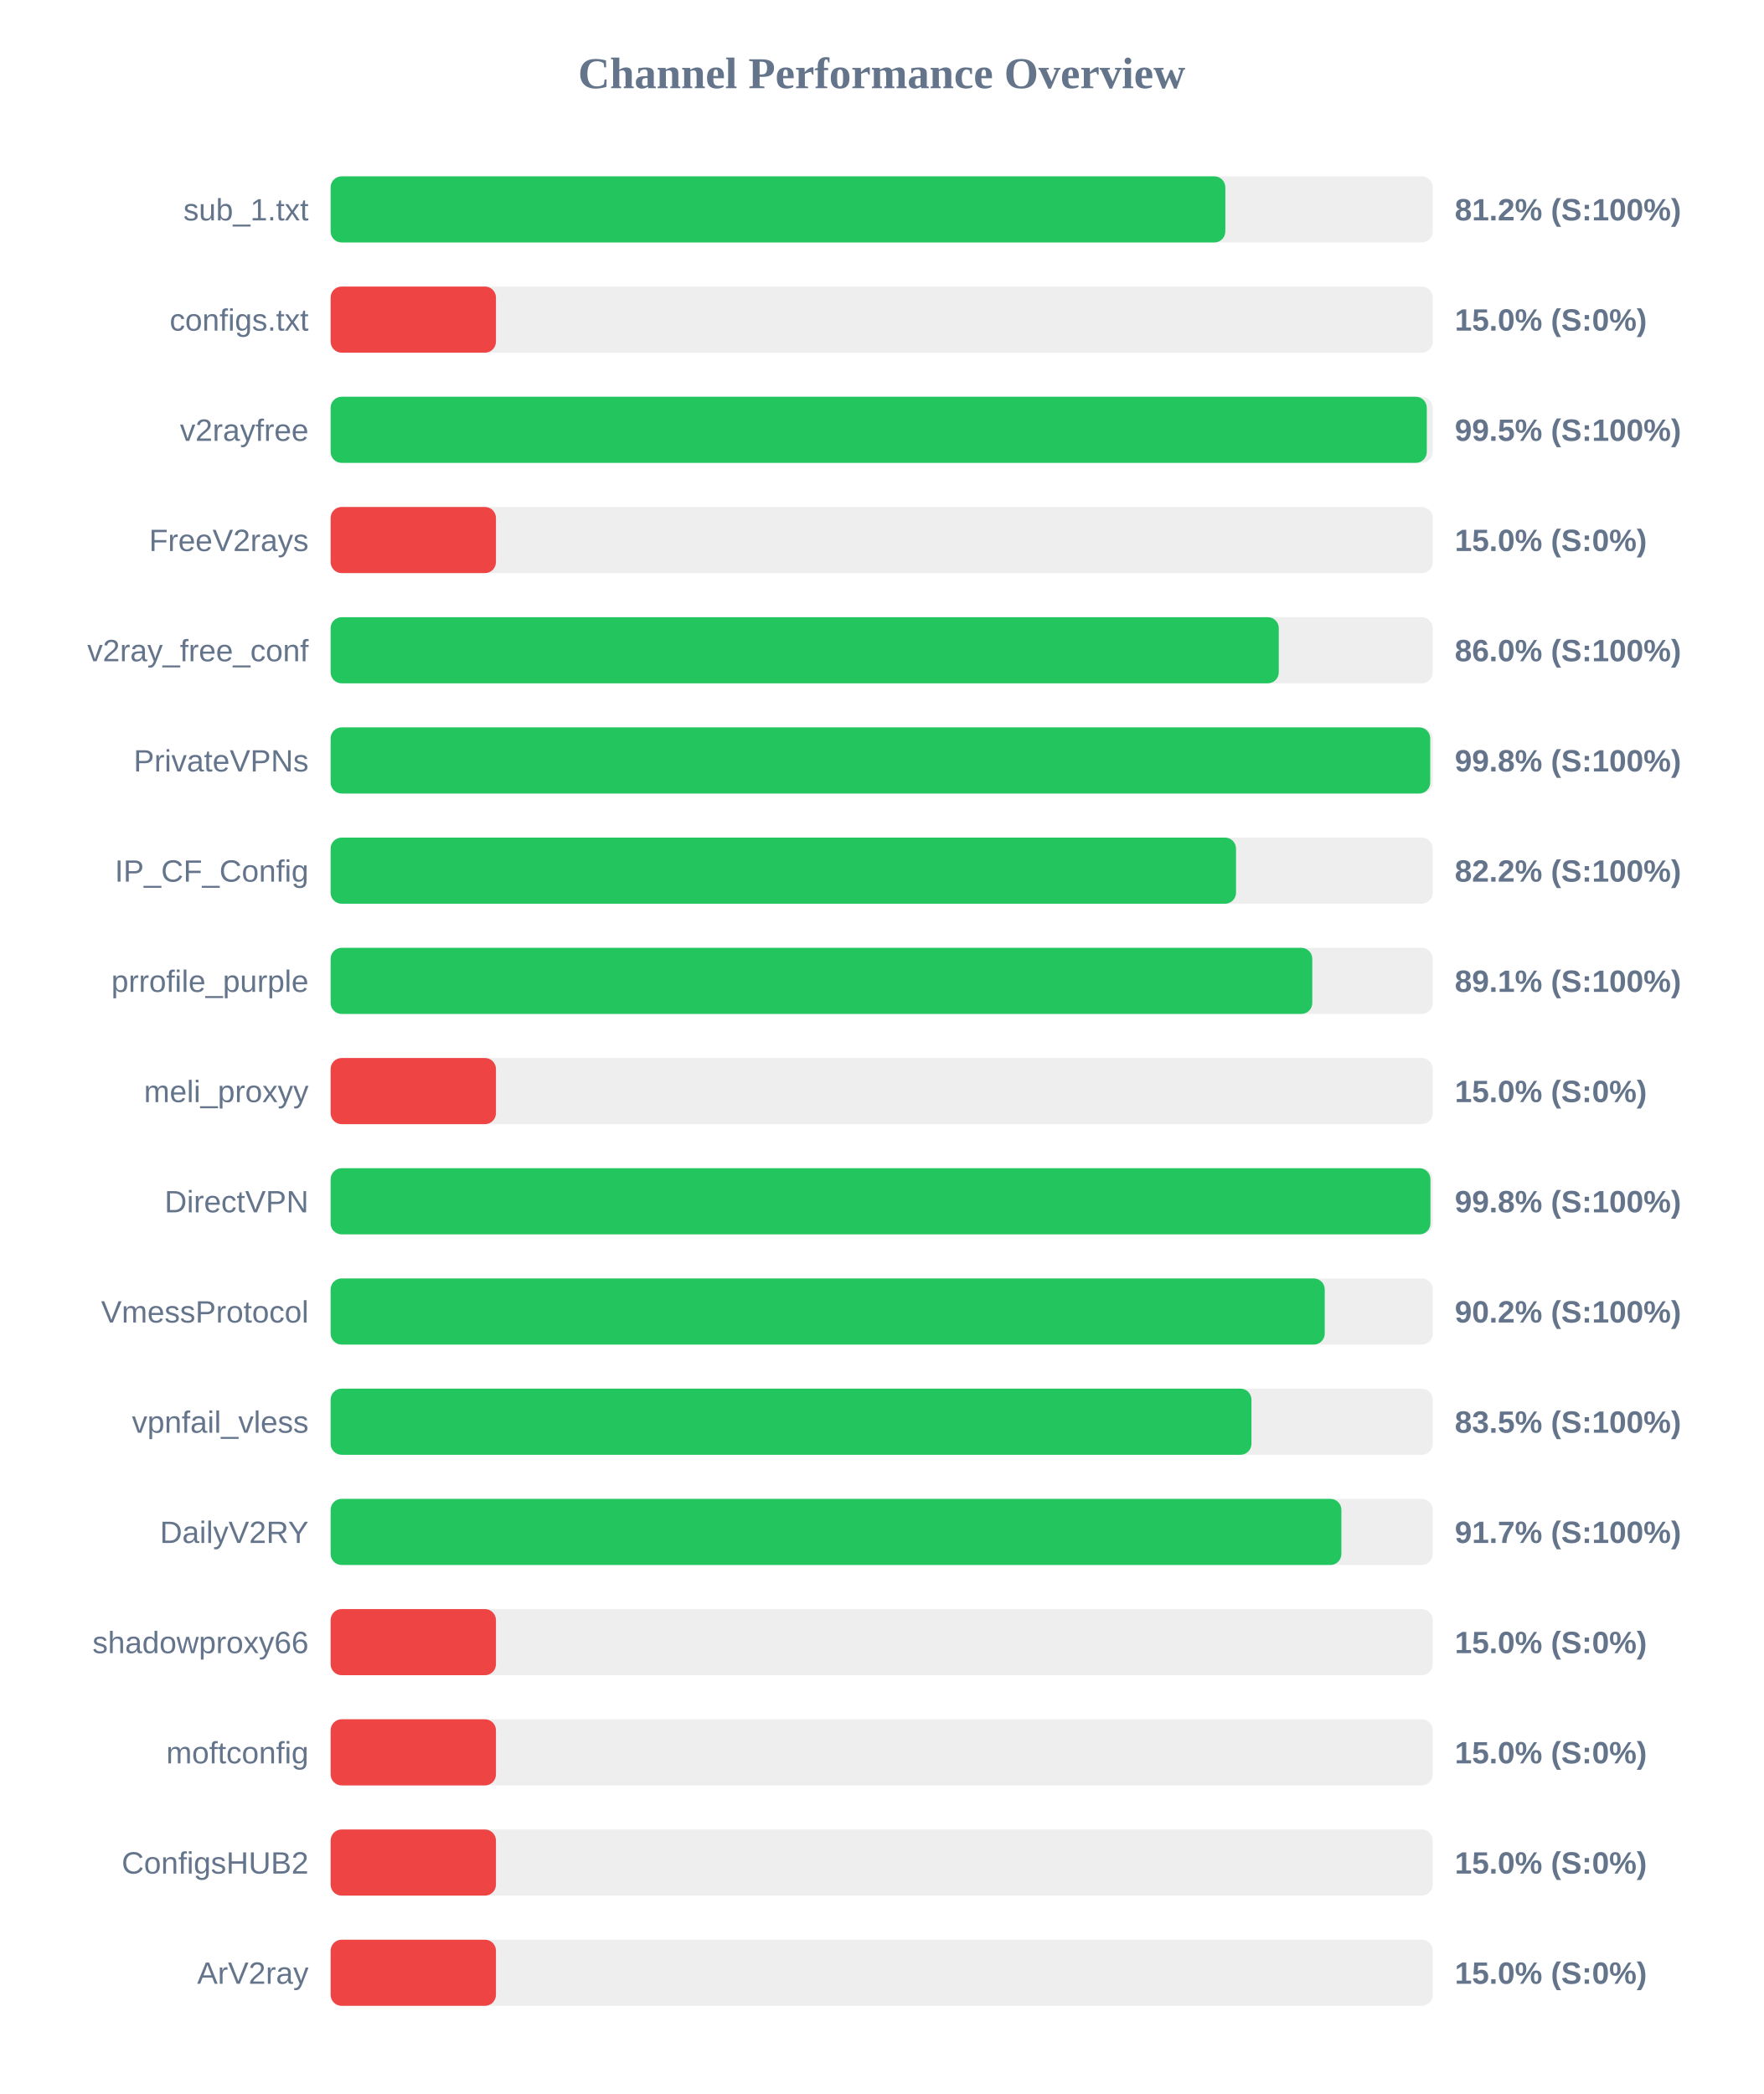
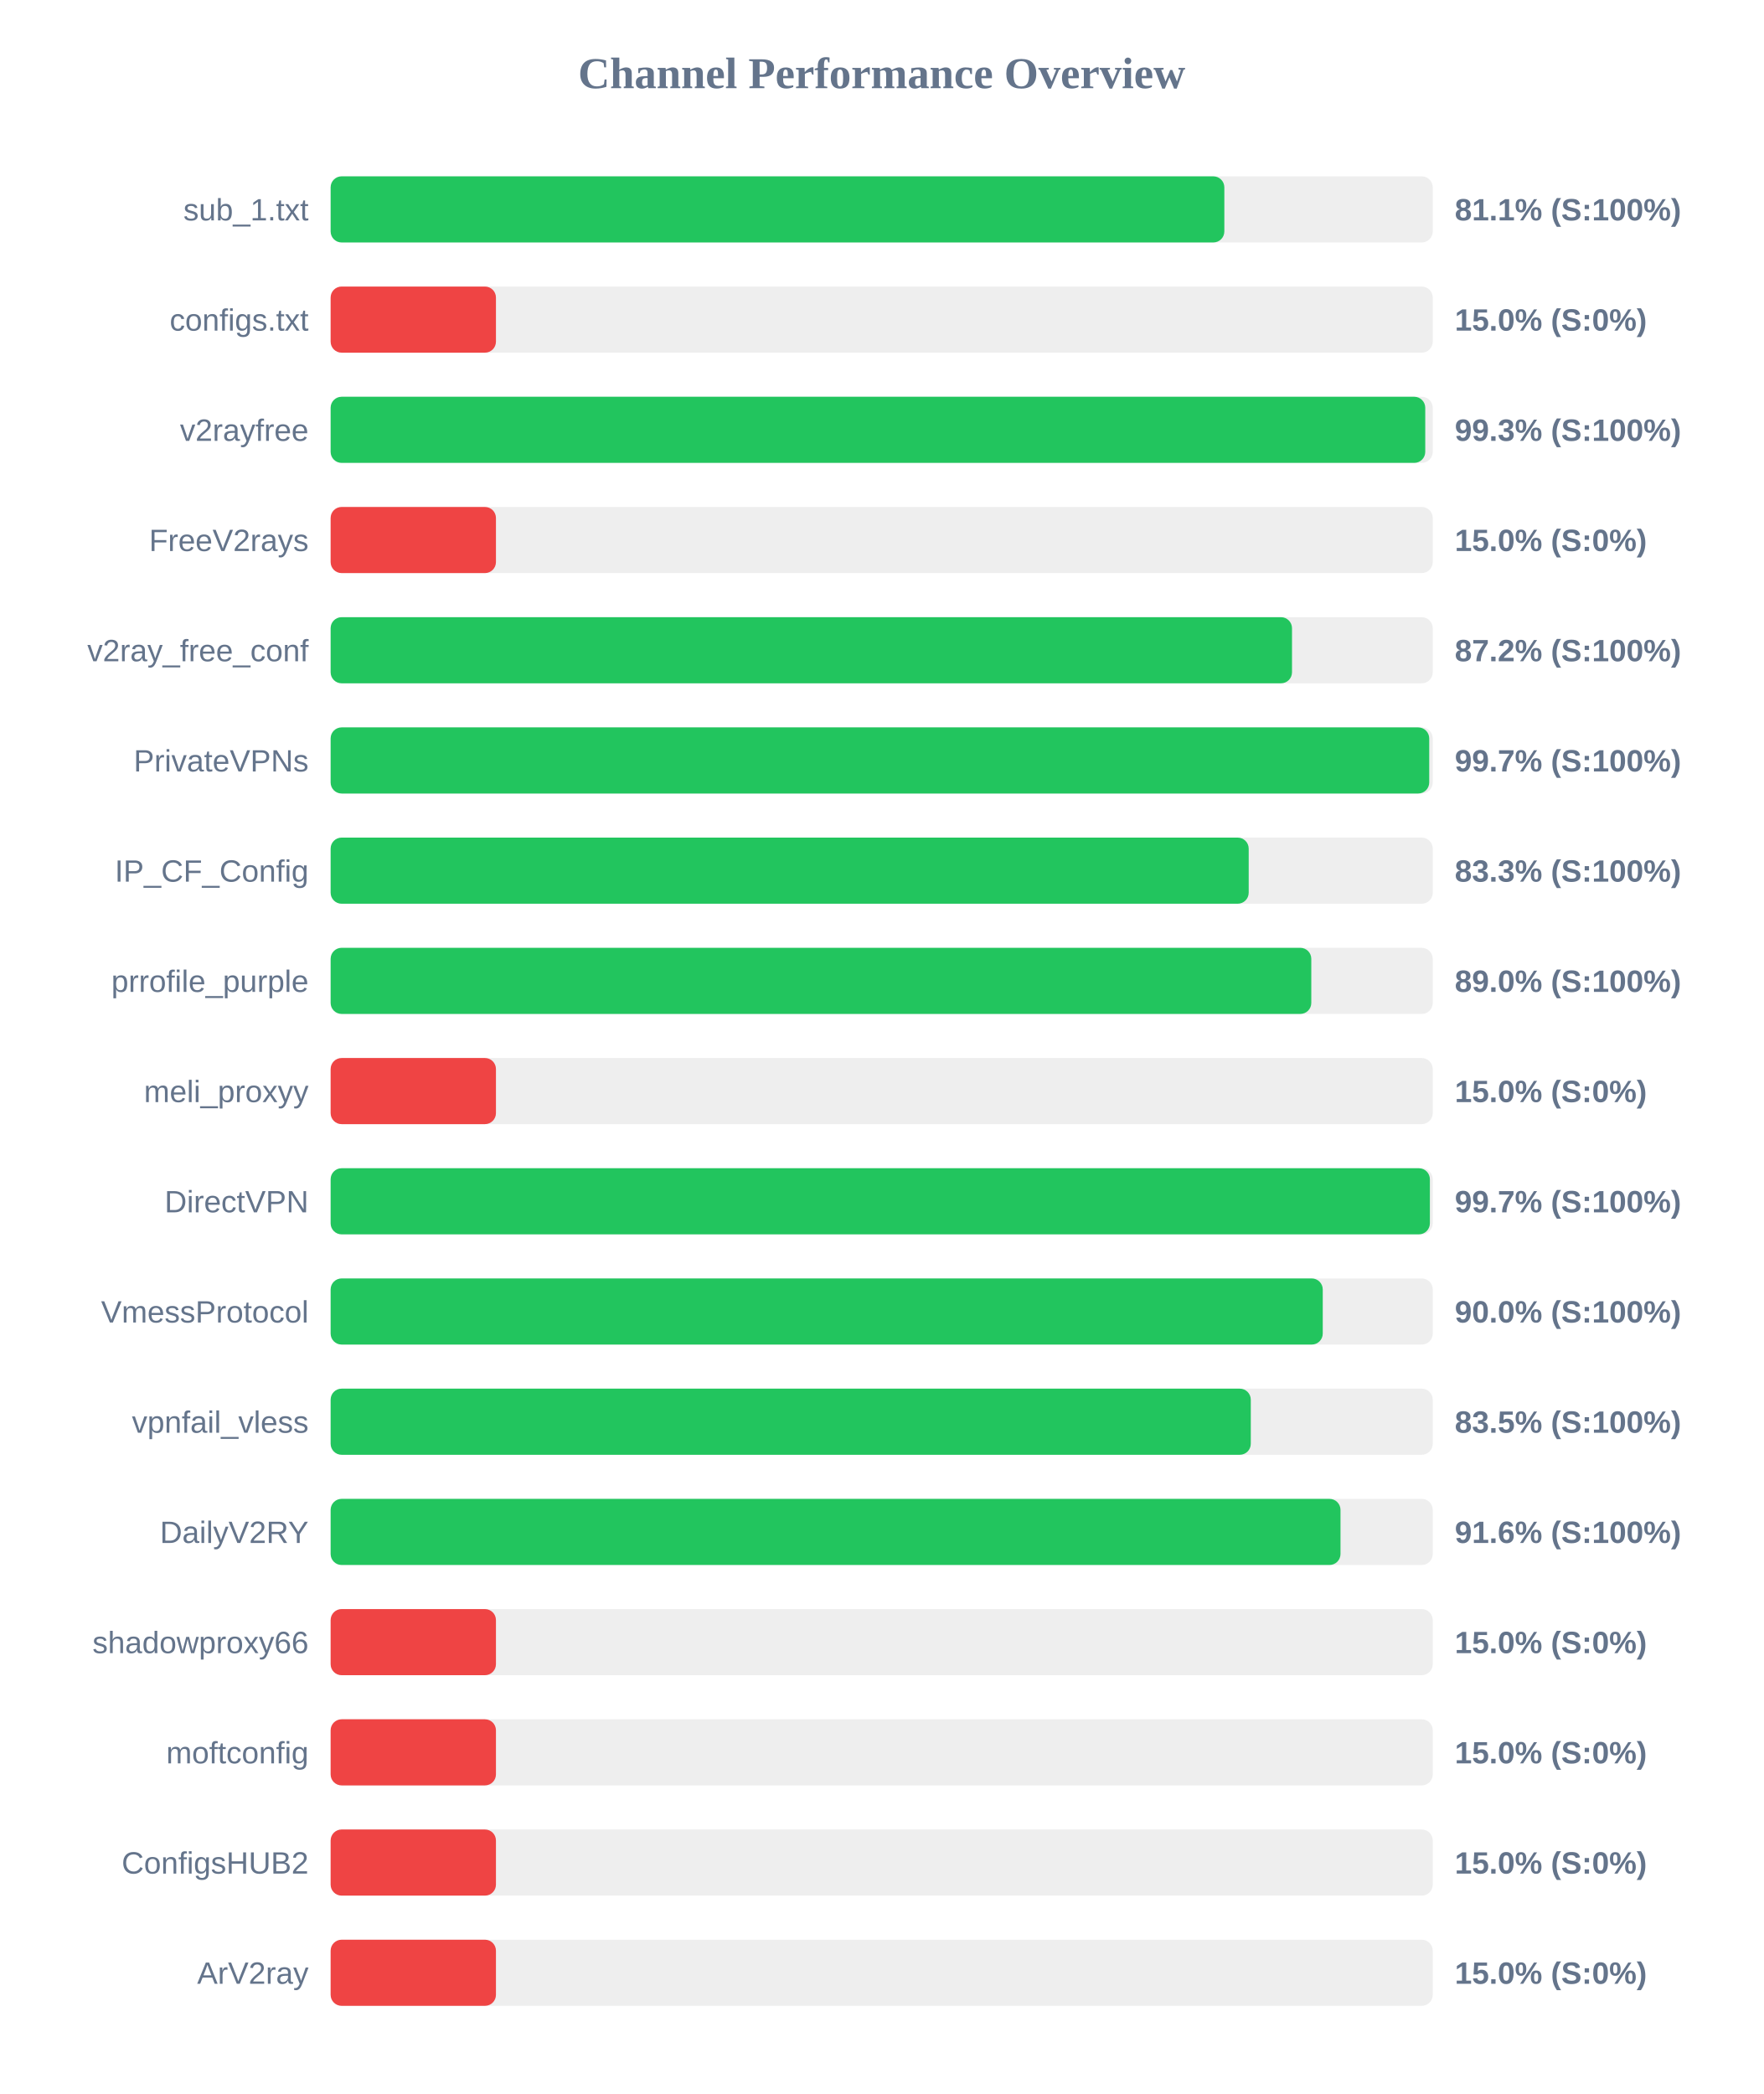
<svg xmlns="http://www.w3.org/2000/svg" width="800" height="950" version="1.1">
  <style>
        .row { font: 14px Arial; fill: #64748b; }
        .score { font: bold 14px Arial; fill: #64748b; }
    </style>
  <text x="400" y="40" text-anchor="middle" font-size="20px" font-weight="bold" fill="#64748b">Channel Performance Overview</text>
  <rect x="150" y="80" width="500" height="30" fill="#eee" rx="5" />
-   <rect x="150" y="80" width="405.9" height="30" fill="#22c55e" rx="5" />
+   <rect x="150" y="80" width="405.45" height="30" fill="#22c55e" rx="5" />
  <text x="140" y="100" text-anchor="end" class="row">sub_1.txt</text>
-   <text x="660" y="100" text-anchor="start" class="score">81.2% (S:100%)</text>
+   <text x="660" y="100" text-anchor="start" class="score">81.1% (S:100%)</text>
  <rect x="150" y="130" width="500" height="30" fill="#eee" rx="5" />
  <rect x="150" y="130" width="75.0" height="30" fill="#ef4444" rx="5" />
  <text x="140" y="150" text-anchor="end" class="row">configs.txt</text>
  <text x="660" y="150" text-anchor="start" class="score">15.0% (S:0%)</text>
  <rect x="150" y="180" width="500" height="30" fill="#eee" rx="5" />
-   <rect x="150" y="180" width="497.3" height="30" fill="#22c55e" rx="5" />
+   <rect x="150" y="180" width="496.6" height="30" fill="#22c55e" rx="5" />
  <text x="140" y="200" text-anchor="end" class="row">v2rayfree</text>
-   <text x="660" y="200" text-anchor="start" class="score">99.5% (S:100%)</text>
+   <text x="660" y="200" text-anchor="start" class="score">99.3% (S:100%)</text>
  <rect x="150" y="230" width="500" height="30" fill="#eee" rx="5" />
  <rect x="150" y="230" width="75.0" height="30" fill="#ef4444" rx="5" />
  <text x="140" y="250" text-anchor="end" class="row">FreeV2rays</text>
  <text x="660" y="250" text-anchor="start" class="score">15.0% (S:0%)</text>
  <rect x="150" y="280" width="500" height="30" fill="#eee" rx="5" />
-   <rect x="150" y="280" width="430.15" height="30" fill="#22c55e" rx="5" />
+   <rect x="150" y="280" width="436.15" height="30" fill="#22c55e" rx="5" />
  <text x="140" y="300" text-anchor="end" class="row">v2ray_free_conf</text>
-   <text x="660" y="300" text-anchor="start" class="score">86.0% (S:100%)</text>
+   <text x="660" y="300" text-anchor="start" class="score">87.2% (S:100%)</text>
  <rect x="150" y="330" width="500" height="30" fill="#eee" rx="5" />
-   <rect x="150" y="330" width="498.85" height="30" fill="#22c55e" rx="5" />
+   <rect x="150" y="330" width="498.4" height="30" fill="#22c55e" rx="5" />
  <text x="140" y="350" text-anchor="end" class="row">PrivateVPNs</text>
-   <text x="660" y="350" text-anchor="start" class="score">99.8% (S:100%)</text>
+   <text x="660" y="350" text-anchor="start" class="score">99.7% (S:100%)</text>
  <rect x="150" y="380" width="500" height="30" fill="#eee" rx="5" />
-   <rect x="150" y="380" width="410.75" height="30" fill="#22c55e" rx="5" />
+   <rect x="150" y="380" width="416.5" height="30" fill="#22c55e" rx="5" />
  <text x="140" y="400" text-anchor="end" class="row">IP_CF_Config</text>
-   <text x="660" y="400" text-anchor="start" class="score">82.2% (S:100%)</text>
+   <text x="660" y="400" text-anchor="start" class="score">83.3% (S:100%)</text>
  <rect x="150" y="430" width="500" height="30" fill="#eee" rx="5" />
-   <rect x="150" y="430" width="445.35" height="30" fill="#22c55e" rx="5" />
+   <rect x="150" y="430" width="444.9" height="30" fill="#22c55e" rx="5" />
  <text x="140" y="450" text-anchor="end" class="row">prrofile_purple</text>
-   <text x="660" y="450" text-anchor="start" class="score">89.1% (S:100%)</text>
+   <text x="660" y="450" text-anchor="start" class="score">89.0% (S:100%)</text>
  <rect x="150" y="480" width="500" height="30" fill="#eee" rx="5" />
  <rect x="150" y="480" width="75.0" height="30" fill="#ef4444" rx="5" />
  <text x="140" y="500" text-anchor="end" class="row">meli_proxyy</text>
  <text x="660" y="500" text-anchor="start" class="score">15.0% (S:0%)</text>
  <rect x="150" y="530" width="500" height="30" fill="#eee" rx="5" />
-   <rect x="150" y="530" width="498.95" height="30" fill="#22c55e" rx="5" />
+   <rect x="150" y="530" width="498.7" height="30" fill="#22c55e" rx="5" />
  <text x="140" y="550" text-anchor="end" class="row">DirectVPN</text>
-   <text x="660" y="550" text-anchor="start" class="score">99.8% (S:100%)</text>
+   <text x="660" y="550" text-anchor="start" class="score">99.7% (S:100%)</text>
  <rect x="150" y="580" width="500" height="30" fill="#eee" rx="5" />
-   <rect x="150" y="580" width="451.0" height="30" fill="#22c55e" rx="5" />
+   <rect x="150" y="580" width="450.1" height="30" fill="#22c55e" rx="5" />
  <text x="140" y="600" text-anchor="end" class="row">VmessProtocol</text>
-   <text x="660" y="600" text-anchor="start" class="score">90.2% (S:100%)</text>
+   <text x="660" y="600" text-anchor="start" class="score">90.0% (S:100%)</text>
  <rect x="150" y="630" width="500" height="30" fill="#eee" rx="5" />
-   <rect x="150" y="630" width="417.75" height="30" fill="#22c55e" rx="5" />
+   <rect x="150" y="630" width="417.45" height="30" fill="#22c55e" rx="5" />
  <text x="140" y="650" text-anchor="end" class="row">vpnfail_vless</text>
  <text x="660" y="650" text-anchor="start" class="score">83.5% (S:100%)</text>
  <rect x="150" y="680" width="500" height="30" fill="#eee" rx="5" />
-   <rect x="150" y="680" width="458.55" height="30" fill="#22c55e" rx="5" />
+   <rect x="150" y="680" width="458.15" height="30" fill="#22c55e" rx="5" />
  <text x="140" y="700" text-anchor="end" class="row">DailyV2RY</text>
-   <text x="660" y="700" text-anchor="start" class="score">91.7% (S:100%)</text>
+   <text x="660" y="700" text-anchor="start" class="score">91.6% (S:100%)</text>
  <rect x="150" y="730" width="500" height="30" fill="#eee" rx="5" />
  <rect x="150" y="730" width="75.0" height="30" fill="#ef4444" rx="5" />
  <text x="140" y="750" text-anchor="end" class="row">shadowproxy66</text>
  <text x="660" y="750" text-anchor="start" class="score">15.0% (S:0%)</text>
  <rect x="150" y="780" width="500" height="30" fill="#eee" rx="5" />
  <rect x="150" y="780" width="75.0" height="30" fill="#ef4444" rx="5" />
  <text x="140" y="800" text-anchor="end" class="row">moftconfig</text>
  <text x="660" y="800" text-anchor="start" class="score">15.0% (S:0%)</text>
  <rect x="150" y="830" width="500" height="30" fill="#eee" rx="5" />
  <rect x="150" y="830" width="75.0" height="30" fill="#ef4444" rx="5" />
  <text x="140" y="850" text-anchor="end" class="row">ConfigsHUB2</text>
  <text x="660" y="850" text-anchor="start" class="score">15.0% (S:0%)</text>
  <rect x="150" y="880" width="500" height="30" fill="#eee" rx="5" />
  <rect x="150" y="880" width="75.0" height="30" fill="#ef4444" rx="5" />
  <text x="140" y="900" text-anchor="end" class="row">ArV2ray</text>
  <text x="660" y="900" text-anchor="start" class="score">15.0% (S:0%)</text>
</svg>
